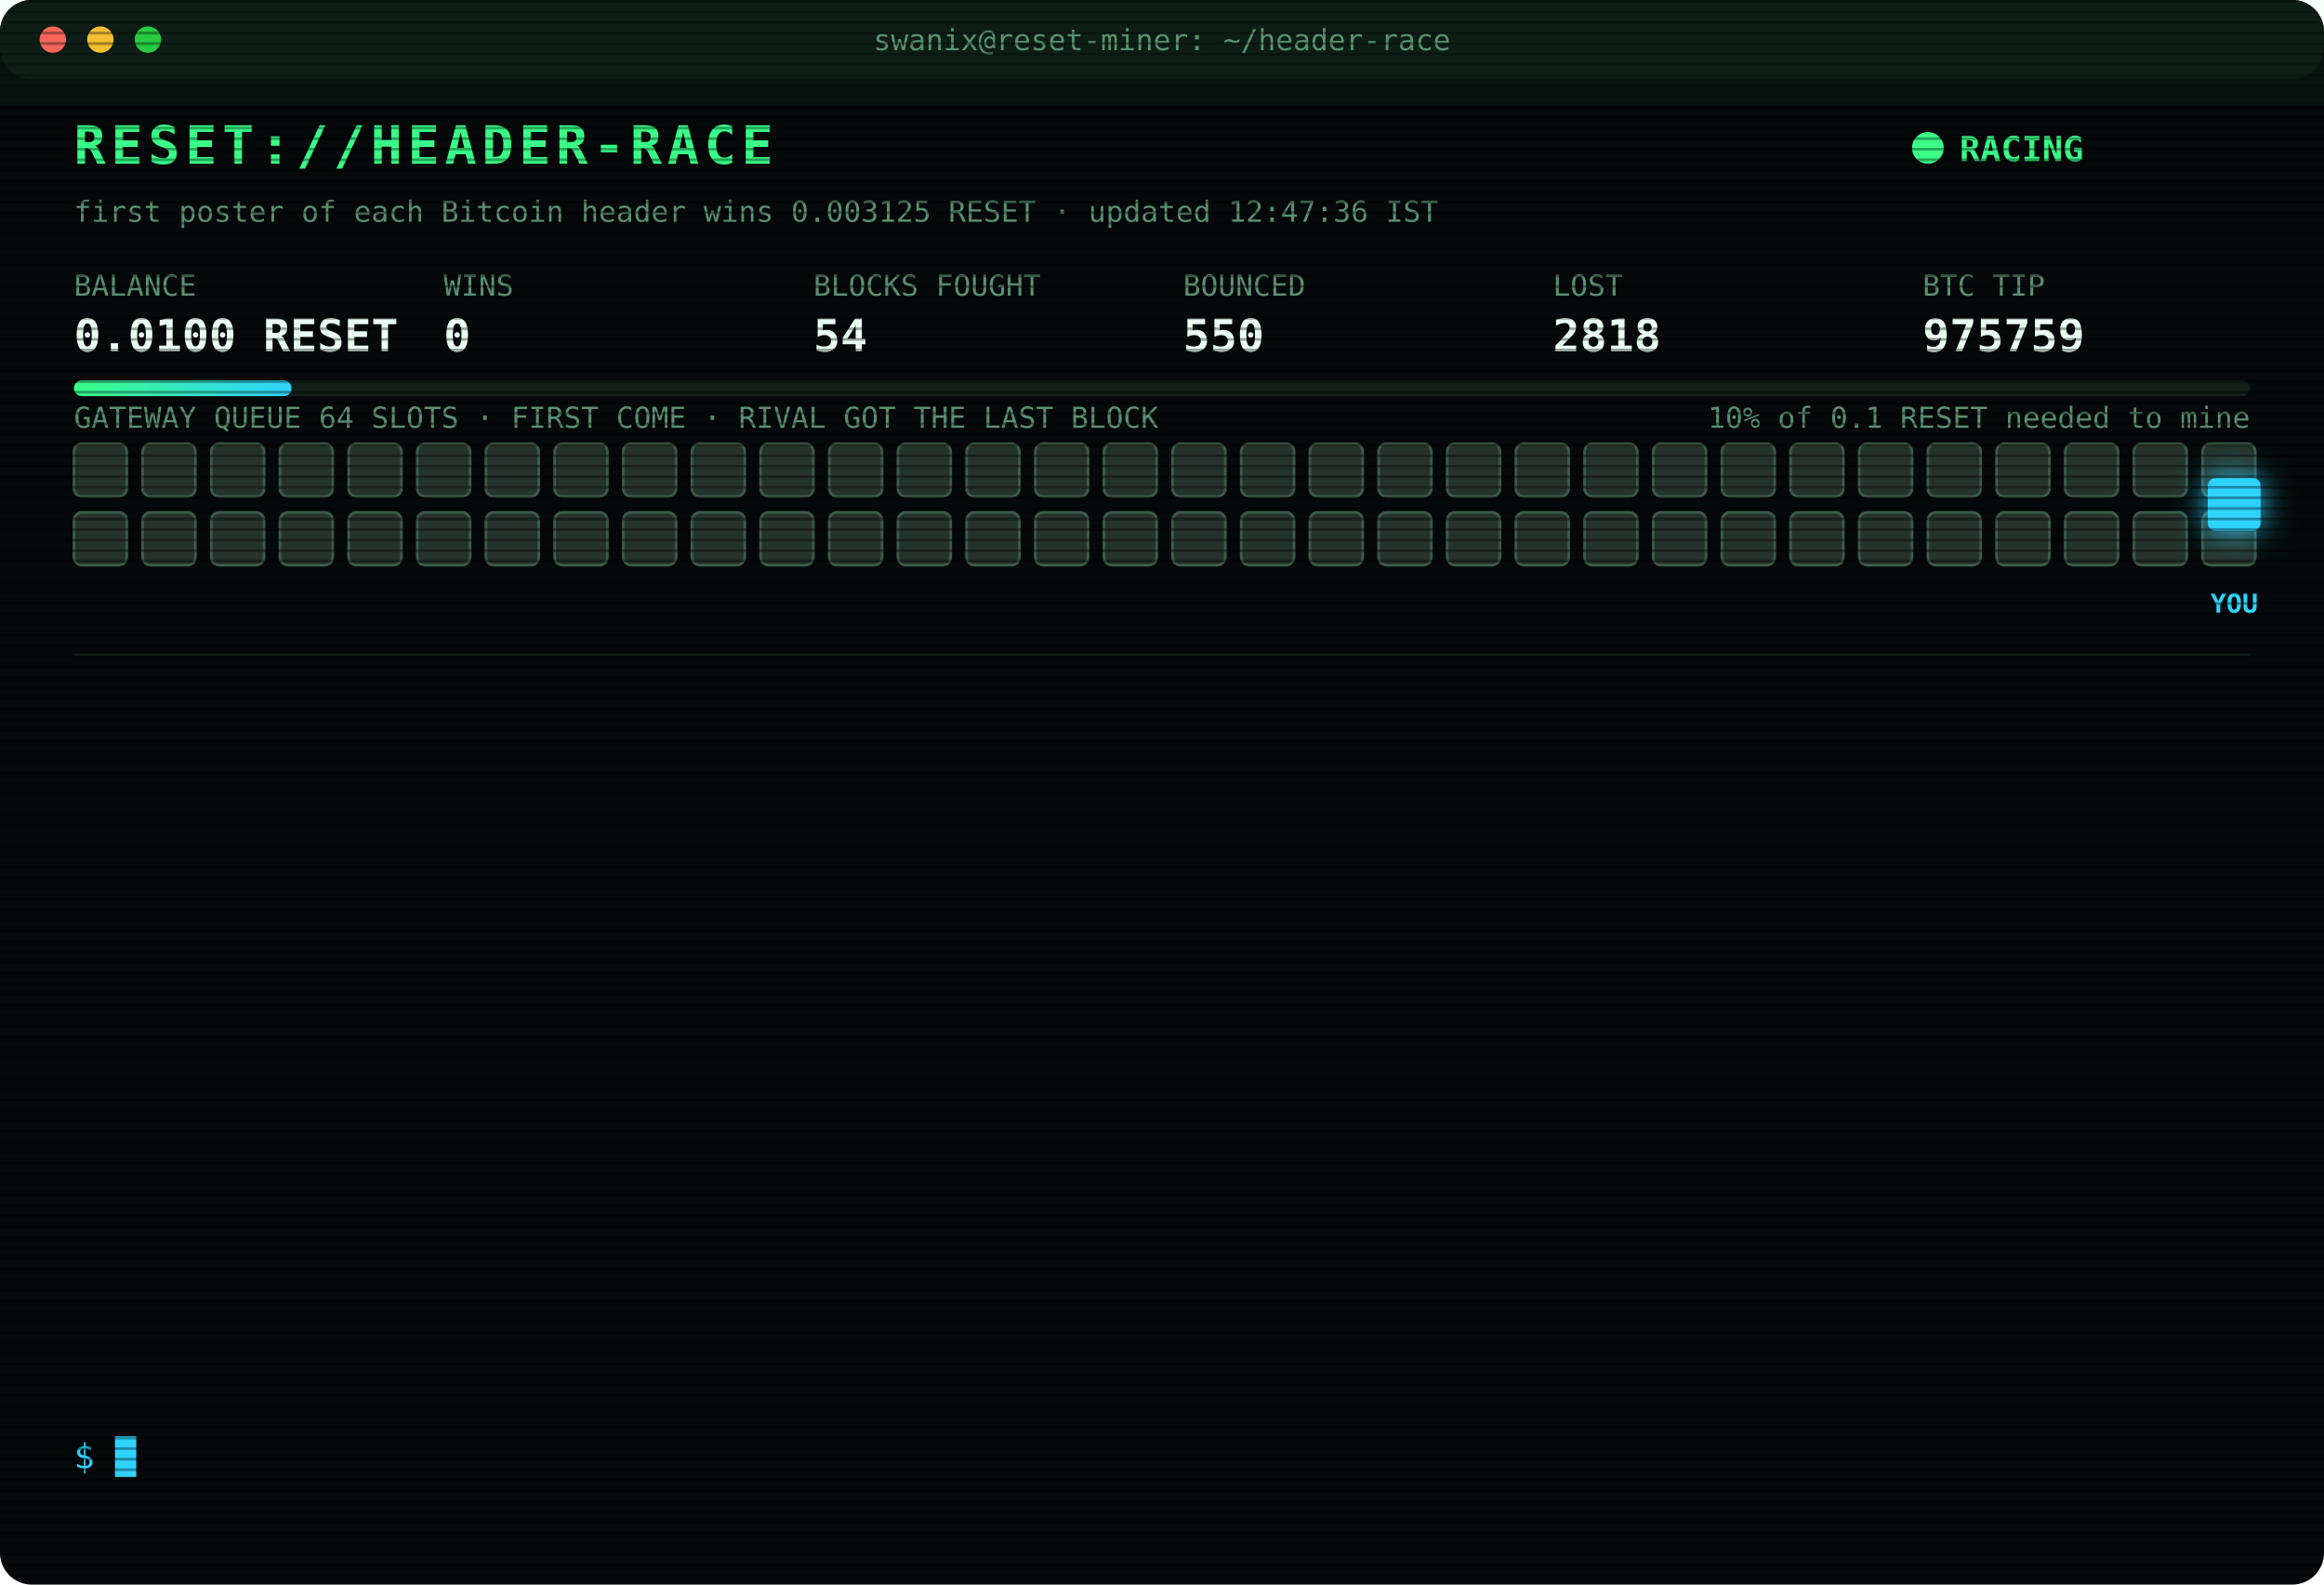
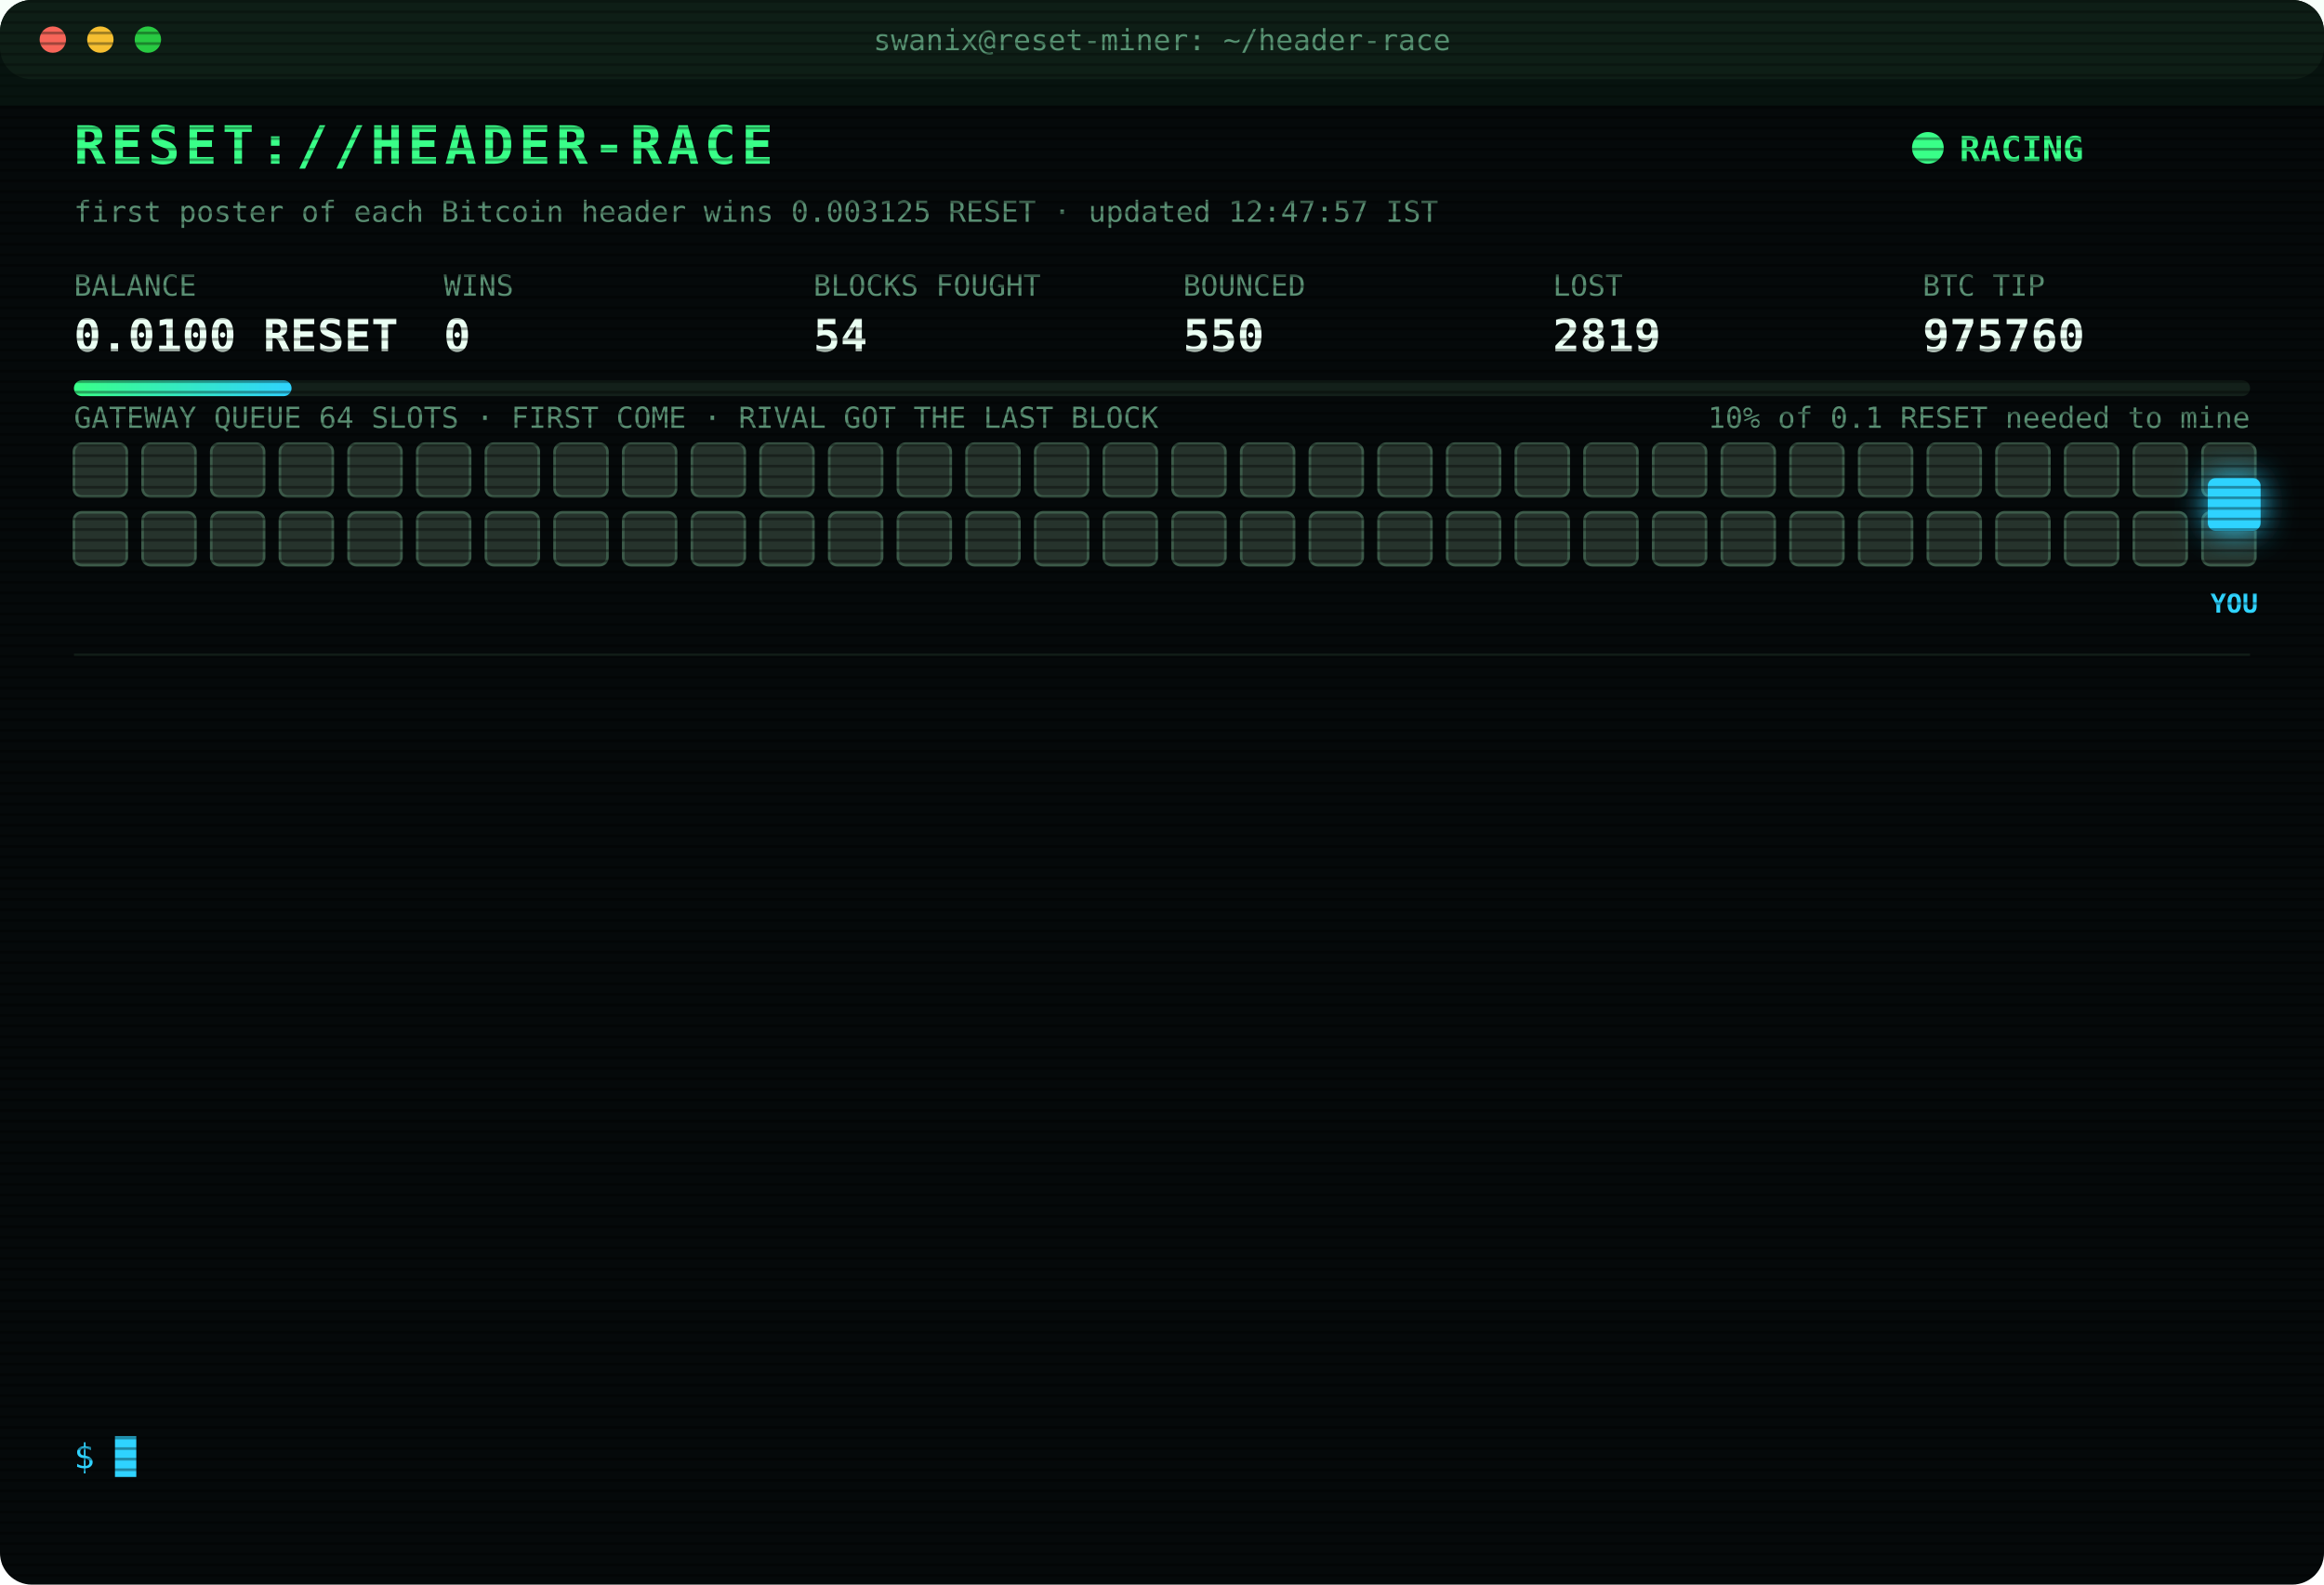
<svg xmlns="http://www.w3.org/2000/svg" width="880" height="600" viewBox="0 0 880 600" font-family="ui-monospace,SFMono-Regular,Menlo,Consolas,monospace">
  <style>
text{font-size:13px;fill:#7CFFB2}
.title{font-size:20px;font-weight:700;fill:#39FF88;letter-spacing:2px;animation:glitch 3s infinite steps(1)}
.sub{fill:#2fd3ff}.k{fill:#5a8f73;font-size:11px}.v{font-size:17px;font-weight:700;fill:#eafff3}
.ts{fill:#3f6b56}.boot{fill:#2fd3ff}.dim{fill:#5a8f73}.bad{fill:#ff4d6d}.warn{fill:#ffd23f}.mag{fill:#ff5cf0}.win{fill:#39FF88;font-weight:700}
.tag{font-size:10px;fill:#2fd3ff;font-weight:700}
.rival{fill:#26332c;stroke:#3c5a49;animation:jam 1.2s infinite alternate}
.idle{fill:#141c18;stroke:#22302a;animation:breathe 4s infinite}
.me{fill:#2fd3ff;filter:drop-shadow(0 0 6px #2fd3ff)}
.hover{animation:nudge 1.1s infinite ease-in-out}.bounce{animation:kick 1.4s infinite}
.ln{opacity:0;animation:in .4s forwards}
.cur{animation:blink 1s infinite steps(1)}
.scan{animation:scan 6s infinite linear}
.led{animation:blink 1.4s infinite}
@keyframes in{from{opacity:0;transform:translateX(-6px)}to{opacity:1;transform:none}}
@keyframes blink{50%{opacity:0}}
@keyframes jam{to{fill:#33463b}}
@keyframes breathe{50%{opacity:.4}}
@keyframes nudge{50%{transform:translateX(-10px)}}
@keyframes kick{0%,100%{transform:none}30%{transform:translateX(-14px)}55%{transform:translateX(10px) translateY(-6px)}}
@keyframes glitch{0%,92%{transform:none}93%{transform:translateX(2px);fill:#ff4d6d}95%{transform:translateX(-2px);fill:#2fd3ff}97%{transform:none}}
@keyframes scan{from{transform:translateY(-40px)}to{transform:translateY(600px)}}
</style>
  <defs>
    <pattern id="sl" width="4" height="4" patternUnits="userSpaceOnUse">
      <rect width="4" height="1" fill="#000" opacity=".35" />
    </pattern>
    <linearGradient id="bar">
      <stop offset="0" stop-color="#39FF88" />
      <stop offset="1" stop-color="#2fd3ff" />
    </linearGradient>
  </defs>
  <rect width="880" height="600" rx="12" fill="#05090a" />
  <rect width="880" height="30" rx="12" fill="#0d1512" />
  <circle cx="20" cy="15" r="5" fill="#ff5f57" />
  <circle cx="38" cy="15" r="5" fill="#febc2e" />
  <circle cx="56" cy="15" r="5" fill="#28c840" />
  <text x="440" y="19" text-anchor="middle" class="k">swanix@reset-miner: ~/header-race</text>
  <text x="28" y="62" class="title">RESET://HEADER-RACE</text>
  <circle class="led" cx="730" cy="56" r="6" fill="#39FF88" />
  <text x="742" y="61" class="win">RACING</text>
-   <text x="28" y="84" class="k">first poster of each Bitcoin header wins 0.003125 RESET · updated 12:47:36 IST</text>
+   <text x="28" y="84" class="k">first poster of each Bitcoin header wins 0.003125 RESET · updated 12:47:57 IST</text>
  <text x="28" y="112" class="k">BALANCE</text>
  <text x="28" y="133" class="v">0.0100 RESET</text>
  <text x="168" y="112" class="k">WINS</text>
  <text x="168" y="133" class="v">0</text>
  <text x="308" y="112" class="k">BLOCKS FOUGHT</text>
  <text x="308" y="133" class="v">54</text>
  <text x="448" y="112" class="k">BOUNCED</text>
  <text x="448" y="133" class="v">550</text>
  <text x="588" y="112" class="k">LOST</text>
-   <text x="588" y="133" class="v">2818</text>
+   <text x="588" y="133" class="v">2819</text>
  <text x="728" y="112" class="k">BTC TIP</text>
-   <text x="728" y="133" class="v">975759</text>
+   <text x="728" y="133" class="v">975760</text>
  <rect x="28" y="144" width="824" height="6" rx="3" fill="#13201a" />
  <rect x="28" y="144" width="82.4" height="6" rx="3" fill="url(#bar)" />
  <text x="852" y="162" text-anchor="end" class="k">10% of 0.1 RESET needed to mine</text>
  <text x="28" y="162" class="k">GATEWAY QUEUE 64 SLOTS · FIRST COME · RIVAL GOT THE LAST BLOCK</text>
  <rect class="rival" x="28" y="168" width="20" height="20" rx="3" style="animation-delay:0.00s" />
  <rect class="rival" x="54" y="168" width="20" height="20" rx="3" style="animation-delay:0.05s" />
  <rect class="rival" x="80" y="168" width="20" height="20" rx="3" style="animation-delay:0.10s" />
  <rect class="rival" x="106" y="168" width="20" height="20" rx="3" style="animation-delay:0.15s" />
  <rect class="rival" x="132" y="168" width="20" height="20" rx="3" style="animation-delay:0.20s" />
  <rect class="rival" x="158" y="168" width="20" height="20" rx="3" style="animation-delay:0.25s" />
  <rect class="rival" x="184" y="168" width="20" height="20" rx="3" style="animation-delay:0.30s" />
  <rect class="rival" x="210" y="168" width="20" height="20" rx="3" style="animation-delay:0.35s" />
  <rect class="rival" x="236" y="168" width="20" height="20" rx="3" style="animation-delay:0.40s" />
  <rect class="rival" x="262" y="168" width="20" height="20" rx="3" style="animation-delay:0.45s" />
  <rect class="rival" x="288" y="168" width="20" height="20" rx="3" style="animation-delay:0.50s" />
  <rect class="rival" x="314" y="168" width="20" height="20" rx="3" style="animation-delay:0.55s" />
  <rect class="rival" x="340" y="168" width="20" height="20" rx="3" style="animation-delay:0.60s" />
  <rect class="rival" x="366" y="168" width="20" height="20" rx="3" style="animation-delay:0.65s" />
  <rect class="rival" x="392" y="168" width="20" height="20" rx="3" style="animation-delay:0.70s" />
  <rect class="rival" x="418" y="168" width="20" height="20" rx="3" style="animation-delay:0.75s" />
  <rect class="rival" x="444" y="168" width="20" height="20" rx="3" style="animation-delay:0.80s" />
  <rect class="rival" x="470" y="168" width="20" height="20" rx="3" style="animation-delay:0.85s" />
  <rect class="rival" x="496" y="168" width="20" height="20" rx="3" style="animation-delay:0.90s" />
  <rect class="rival" x="522" y="168" width="20" height="20" rx="3" style="animation-delay:0.95s" />
  <rect class="rival" x="548" y="168" width="20" height="20" rx="3" style="animation-delay:1.00s" />
  <rect class="rival" x="574" y="168" width="20" height="20" rx="3" style="animation-delay:1.05s" />
  <rect class="rival" x="600" y="168" width="20" height="20" rx="3" style="animation-delay:1.10s" />
  <rect class="rival" x="626" y="168" width="20" height="20" rx="3" style="animation-delay:1.15s" />
  <rect class="rival" x="652" y="168" width="20" height="20" rx="3" style="animation-delay:1.20s" />
  <rect class="rival" x="678" y="168" width="20" height="20" rx="3" style="animation-delay:1.25s" />
  <rect class="rival" x="704" y="168" width="20" height="20" rx="3" style="animation-delay:1.30s" />
  <rect class="rival" x="730" y="168" width="20" height="20" rx="3" style="animation-delay:1.35s" />
  <rect class="rival" x="756" y="168" width="20" height="20" rx="3" style="animation-delay:1.40s" />
  <rect class="rival" x="782" y="168" width="20" height="20" rx="3" style="animation-delay:1.45s" />
  <rect class="rival" x="808" y="168" width="20" height="20" rx="3" style="animation-delay:1.50s" />
  <rect class="rival" x="834" y="168" width="20" height="20" rx="3" style="animation-delay:1.55s" />
  <rect class="rival" x="28" y="194" width="20" height="20" rx="3" style="animation-delay:1.60s" />
  <rect class="rival" x="54" y="194" width="20" height="20" rx="3" style="animation-delay:1.65s" />
  <rect class="rival" x="80" y="194" width="20" height="20" rx="3" style="animation-delay:1.70s" />
  <rect class="rival" x="106" y="194" width="20" height="20" rx="3" style="animation-delay:1.75s" />
  <rect class="rival" x="132" y="194" width="20" height="20" rx="3" style="animation-delay:1.80s" />
  <rect class="rival" x="158" y="194" width="20" height="20" rx="3" style="animation-delay:1.85s" />
  <rect class="rival" x="184" y="194" width="20" height="20" rx="3" style="animation-delay:1.90s" />
  <rect class="rival" x="210" y="194" width="20" height="20" rx="3" style="animation-delay:1.95s" />
  <rect class="rival" x="236" y="194" width="20" height="20" rx="3" style="animation-delay:2.00s" />
  <rect class="rival" x="262" y="194" width="20" height="20" rx="3" style="animation-delay:2.05s" />
  <rect class="rival" x="288" y="194" width="20" height="20" rx="3" style="animation-delay:2.10s" />
  <rect class="rival" x="314" y="194" width="20" height="20" rx="3" style="animation-delay:2.15s" />
  <rect class="rival" x="340" y="194" width="20" height="20" rx="3" style="animation-delay:2.20s" />
  <rect class="rival" x="366" y="194" width="20" height="20" rx="3" style="animation-delay:2.25s" />
  <rect class="rival" x="392" y="194" width="20" height="20" rx="3" style="animation-delay:2.30s" />
  <rect class="rival" x="418" y="194" width="20" height="20" rx="3" style="animation-delay:2.35s" />
  <rect class="rival" x="444" y="194" width="20" height="20" rx="3" style="animation-delay:2.40s" />
  <rect class="rival" x="470" y="194" width="20" height="20" rx="3" style="animation-delay:2.45s" />
  <rect class="rival" x="496" y="194" width="20" height="20" rx="3" style="animation-delay:2.50s" />
  <rect class="rival" x="522" y="194" width="20" height="20" rx="3" style="animation-delay:2.55s" />
  <rect class="rival" x="548" y="194" width="20" height="20" rx="3" style="animation-delay:2.60s" />
  <rect class="rival" x="574" y="194" width="20" height="20" rx="3" style="animation-delay:2.65s" />
  <rect class="rival" x="600" y="194" width="20" height="20" rx="3" style="animation-delay:2.70s" />
  <rect class="rival" x="626" y="194" width="20" height="20" rx="3" style="animation-delay:2.75s" />
  <rect class="rival" x="652" y="194" width="20" height="20" rx="3" style="animation-delay:2.80s" />
  <rect class="rival" x="678" y="194" width="20" height="20" rx="3" style="animation-delay:2.85s" />
  <rect class="rival" x="704" y="194" width="20" height="20" rx="3" style="animation-delay:2.90s" />
  <rect class="rival" x="730" y="194" width="20" height="20" rx="3" style="animation-delay:2.95s" />
  <rect class="rival" x="756" y="194" width="20" height="20" rx="3" style="animation-delay:3.00s" />
  <rect class="rival" x="782" y="194" width="20" height="20" rx="3" style="animation-delay:3.05s" />
  <rect class="rival" x="808" y="194" width="20" height="20" rx="3" style="animation-delay:3.10s" />
  <rect class="rival" x="834" y="194" width="20" height="20" rx="3" style="animation-delay:3.15s" />
  <g class="hover">
    <rect class="me" x="836" y="181" width="20" height="20" rx="3" />
    <text class="tag" x="846" y="232" text-anchor="middle">YOU</text>
  </g>
  <line x1="28" x2="852" y1="248" y2="248" stroke="#13201a" />
  <g class="ln" style="animation-delay:0.40s">
-     <text x="28" y="270" class="ts">11:10:40</text>
-     <text x="104" y="270" class="dim">[STINT END] calls 731 · wins 0</text>
+     <text x="28" y="270" class="ts">11:15:27</text>
+     <text x="104" y="270" class="boot">[BOOT] racer v3 online · 3 feeds · stint 340m</text>
  </g>
  <g class="ln" style="animation-delay:0.65s">
-     <text x="28" y="292" class="ts">11:15:27</text>
-     <text x="104" y="292" class="boot">[BOOT] racer v3 online · 3 feeds · stint 340m</text>
+     <text x="28" y="292" class="ts">11:17:49</text>
+     <text x="104" y="292" class="bad">[LOST] #975748 taken by a rival miner</text>
  </g>
  <g class="ln" style="animation-delay:0.90s">
-     <text x="28" y="314" class="ts">11:17:49</text>
-     <text x="104" y="314" class="bad">[LOST] #975748 taken by a rival miner</text>
+     <text x="28" y="314" class="ts">11:34:31</text>
+     <text x="104" y="314" class="bad">[LOST] #975750 taken by a rival miner</text>
  </g>
  <g class="ln" style="animation-delay:1.15s">
-     <text x="28" y="336" class="ts">11:34:31</text>
-     <text x="104" y="336" class="bad">[LOST] #975750 taken by a rival miner</text>
+     <text x="28" y="336" class="ts">11:48:02</text>
+     <text x="104" y="336" class="bad">[LOST] #975751 taken by a rival miner</text>
  </g>
  <g class="ln" style="animation-delay:1.40s">
-     <text x="28" y="358" class="ts">11:48:02</text>
-     <text x="104" y="358" class="bad">[LOST] #975751 taken by a rival miner</text>
+     <text x="28" y="358" class="ts">12:02:43</text>
+     <text x="104" y="358" class="bad">[LOST] #975752 taken by a rival miner</text>
  </g>
  <g class="ln" style="animation-delay:1.65s">
-     <text x="28" y="380" class="ts">12:02:43</text>
-     <text x="104" y="380" class="bad">[LOST] #975752 taken by a rival miner</text>
+     <text x="28" y="380" class="ts">12:27:24</text>
+     <text x="104" y="380" class="bad">[LOST] #975753 taken by a rival miner</text>
  </g>
  <g class="ln" style="animation-delay:1.90s">
-     <text x="28" y="402" class="ts">12:27:24</text>
-     <text x="104" y="402" class="bad">[LOST] #975753 taken by a rival miner</text>
+     <text x="28" y="402" class="ts">12:29:04</text>
+     <text x="104" y="402" class="bad">[LOST] #975754 taken by a rival miner</text>
  </g>
  <g class="ln" style="animation-delay:2.15s">
-     <text x="28" y="424" class="ts">12:29:04</text>
-     <text x="104" y="424" class="bad">[LOST] #975754 taken by a rival miner</text>
+     <text x="28" y="424" class="ts">12:30:52</text>
+     <text x="104" y="424" class="bad">[LOST] #975755 taken by a rival miner</text>
  </g>
  <g class="ln" style="animation-delay:2.40s">
-     <text x="28" y="446" class="ts">12:30:52</text>
-     <text x="104" y="446" class="bad">[LOST] #975755 taken by a rival miner</text>
+     <text x="28" y="446" class="ts">12:35:42</text>
+     <text x="104" y="446" class="bad">[LOST] #975756 taken by a rival miner</text>
  </g>
  <g class="ln" style="animation-delay:2.65s">
-     <text x="28" y="468" class="ts">12:35:42</text>
-     <text x="104" y="468" class="bad">[LOST] #975756 taken by a rival miner</text>
+     <text x="28" y="468" class="ts">12:39:03</text>
+     <text x="104" y="468" class="bad">[LOST] #975757 taken by a rival miner</text>
  </g>
  <g class="ln" style="animation-delay:2.90s">
-     <text x="28" y="490" class="ts">12:39:03</text>
-     <text x="104" y="490" class="bad">[LOST] #975757 taken by a rival miner</text>
+     <text x="28" y="490" class="ts">12:39:13</text>
+     <text x="104" y="490" class="bad">[LOST] #975758 taken by a rival miner</text>
  </g>
  <g class="ln" style="animation-delay:3.15s">
-     <text x="28" y="512" class="ts">12:39:13</text>
-     <text x="104" y="512" class="bad">[LOST] #975758 taken by a rival miner</text>
+     <text x="28" y="512" class="ts">12:47:36</text>
+     <text x="104" y="512" class="bad">[LOST] #975759 taken by a rival miner</text>
  </g>
  <g class="ln" style="animation-delay:3.40s">
-     <text x="28" y="534" class="ts">12:47:36</text>
-     <text x="104" y="534" class="bad">[LOST] #975759 taken by a rival miner</text>
+     <text x="28" y="534" class="ts">12:47:47</text>
+     <text x="104" y="534" class="bad">[LOST] #975760 taken by a rival miner</text>
  </g>
  <text x="28" y="556" class="sub">$ <tspan class="cur">█</tspan>
  </text>
  <rect width="880" height="600" rx="12" fill="url(#sl)" pointer-events="none" />
  <rect class="scan" width="880" height="40" fill="#39FF88" opacity=".04" />
</svg>
